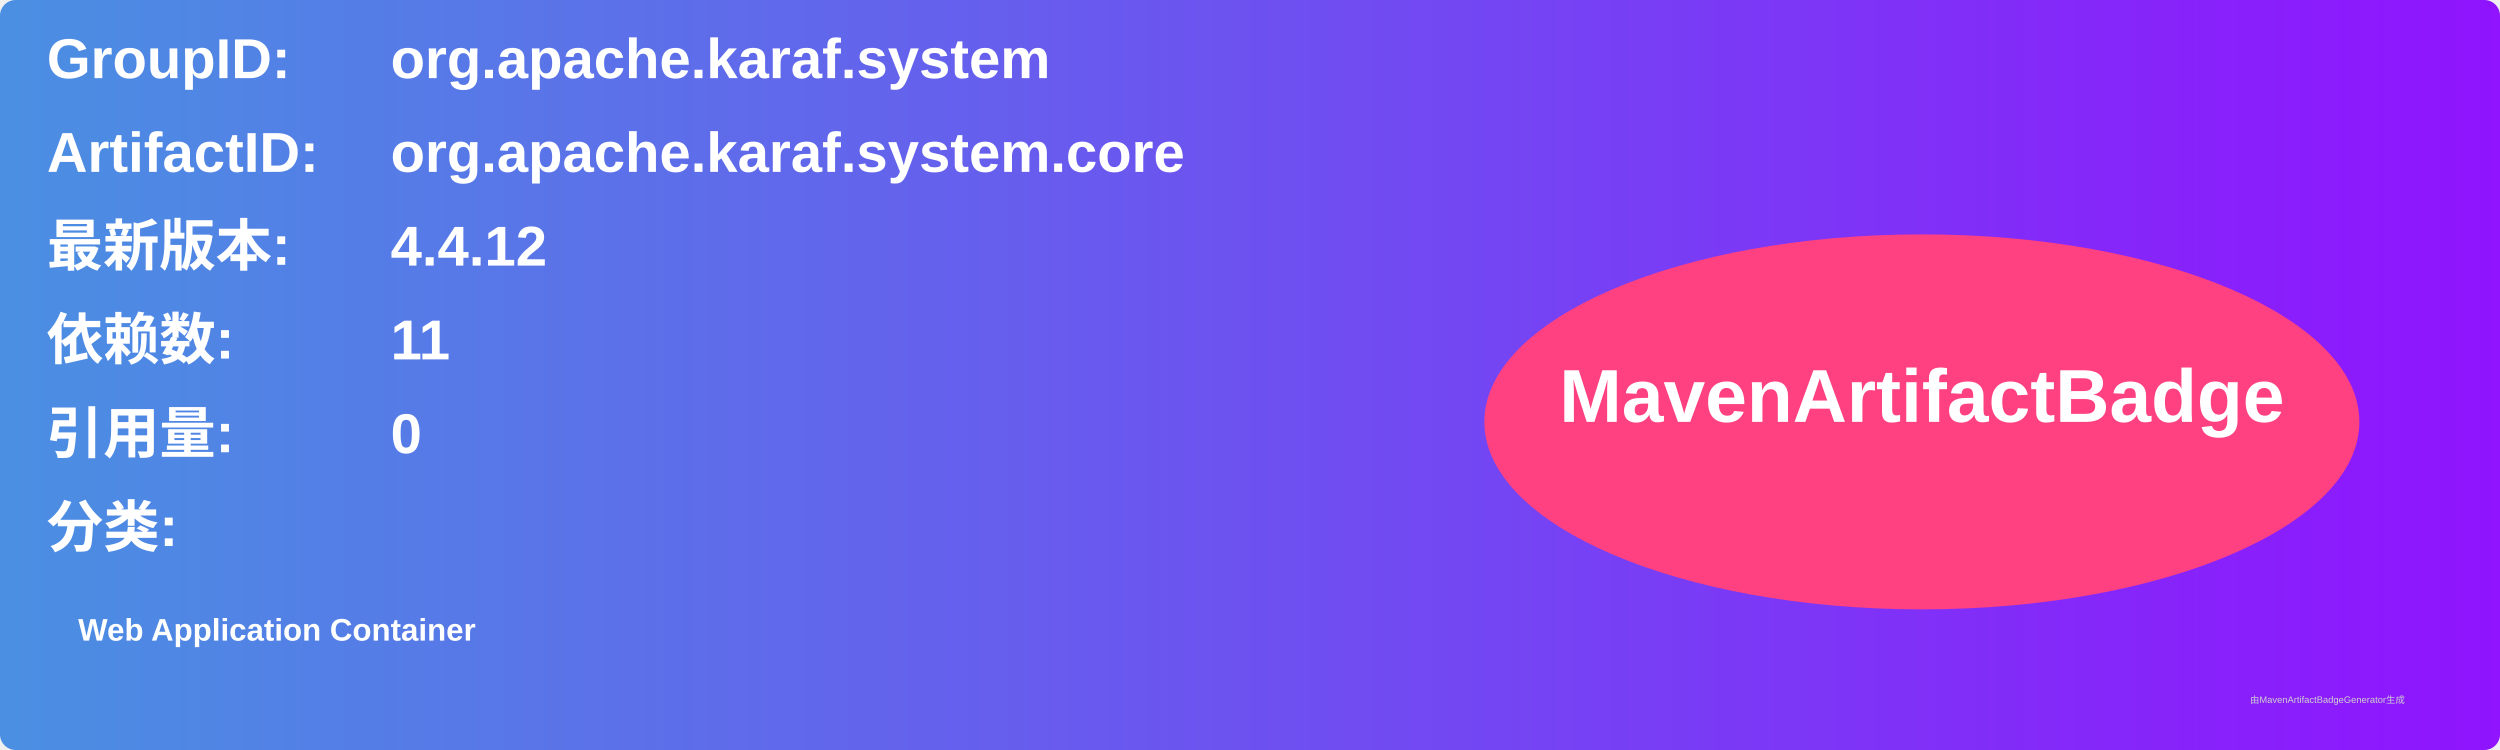
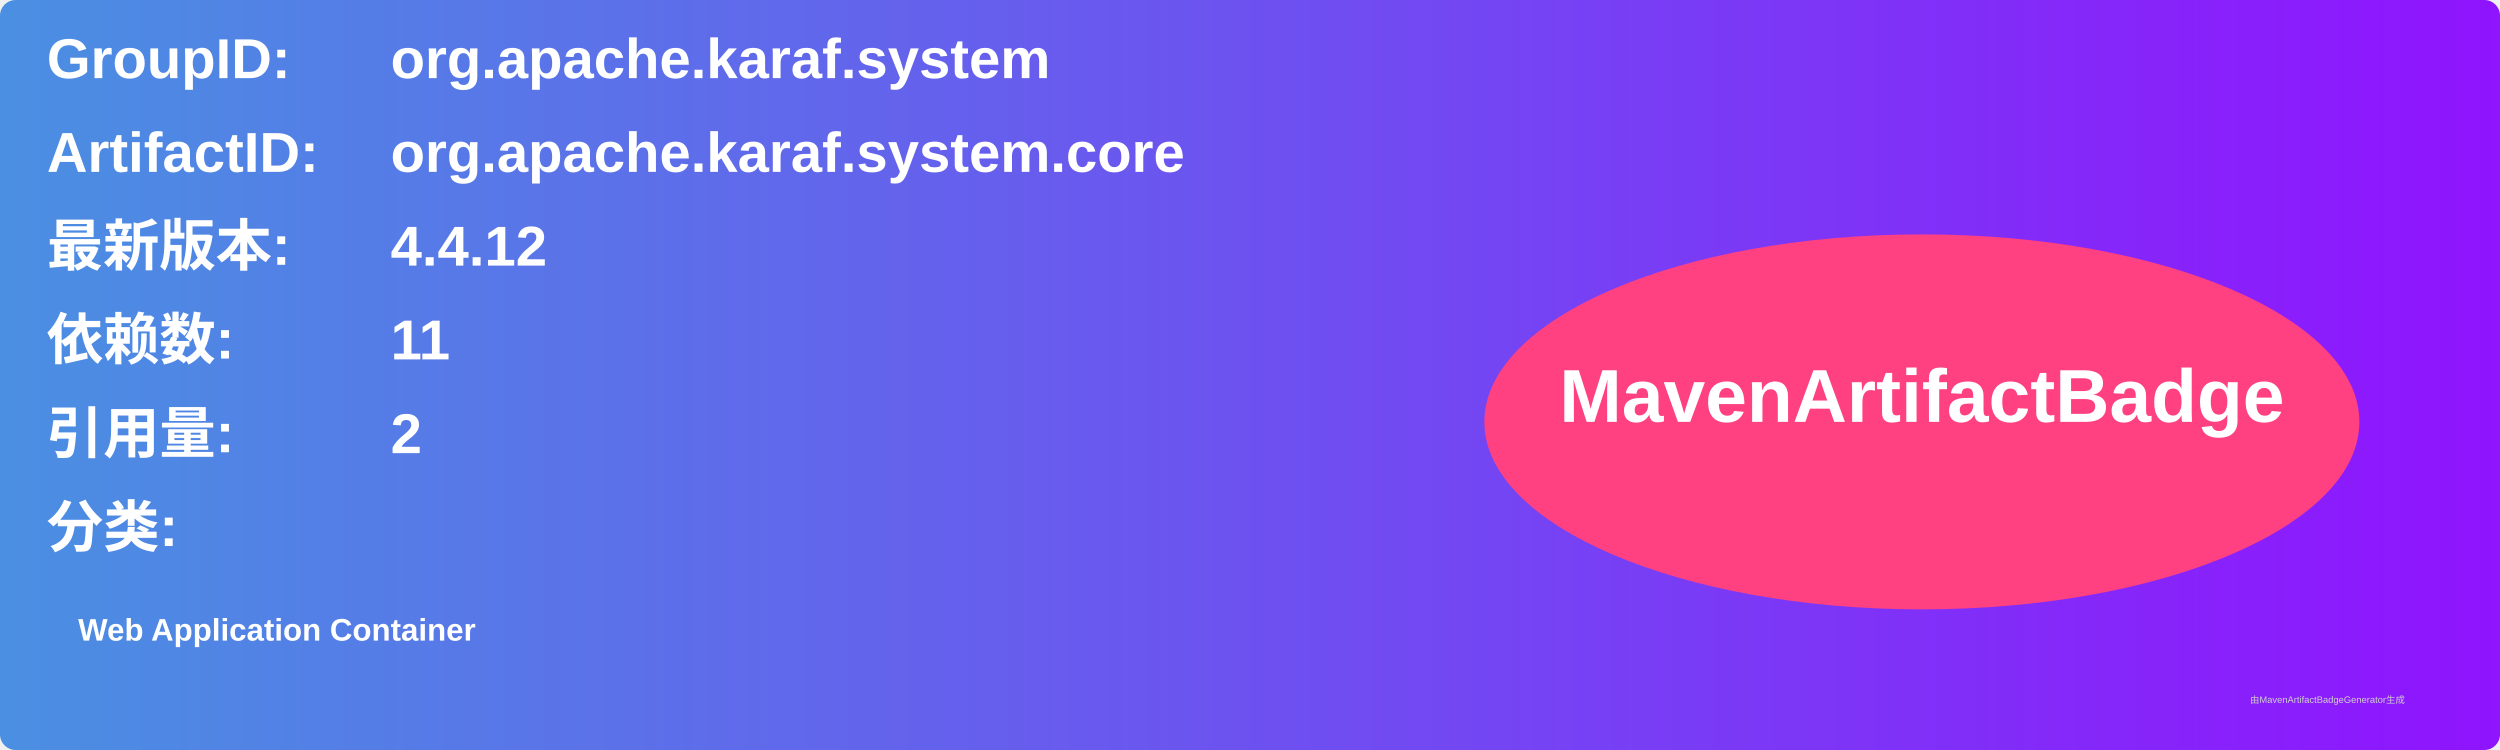
<svg xmlns="http://www.w3.org/2000/svg" width="800" height="240" viewBox="0 0 800 240">
  <linearGradient id="grad" x1="0%" y1="0%" x2="100%" y2="0%">
    <stop offset="0%" stop-color="#4a90e2" />
    <stop offset="100%" stop-color="#9013fe" />
  </linearGradient>
  <rect width="100%" height="100%" rx="5" ry="5" fill="url(#grad)" />
  <g transform="translate(15, 15)">
    <text x="0" y="10" font-family="Arial" font-size="18" fill="white" font-weight="bold" width="260">GroupID:</text>
    <text x="110" y="10" font-family="Arial" font-size="18" fill="white" font-weight="bold" width="460">org.apache.karaf.system</text>
    <text x="0" y="40" font-family="Arial" font-size="18" fill="white" font-weight="bold" width="260">ArtifactID:</text>
    <text x="110" y="40" font-family="Arial" font-size="18" fill="white" font-weight="bold" width="460">org.apache.karaf.system.core</text>
    <text x="0" y="70" font-family="Arial" font-size="18" fill="white" font-weight="bold">最新版本:</text>
    <text x="110" y="70" font-family="Arial" font-size="18" fill="white" font-weight="bold">
      <tspan font-weight="bold">4.4.12</tspan>
    </text>
    <text x="0" y="100" font-family="Arial" font-size="18" fill="white" font-weight="bold">依赖数: </text>
    <text x="110" y="100" font-family="Arial" font-size="18" fill="white">
      <tspan font-weight="bold">11</tspan>
    </text>
    <text x="0" y="130" font-family="Arial" font-size="18" fill="white" font-weight="bold">引用量: </text>
    <text x="110" y="130" font-family="Arial" font-size="18" fill="white">
-       <tspan font-weight="bold">0</tspan>
+       <tspan font-weight="bold">2</tspan>
    </text>
    <text x="0" y="160" font-family="Arial" font-size="18" fill="white" font-weight="bold">分类:</text>
    <text x="10" y="190" font-family="Arial" font-size="10" fill="white">
      <tspan font-weight="bold">Web Application Container</tspan>
    </text>
    <ellipse cx="600" cy="120" rx="140" ry="60" fill="#ff4081" />
    <text x="600" y="120" text-anchor="middle" font-family="Arial" font-size="24" fill="white" font-weight="bold">MavenArtifactBadge</text>
  </g>
  <text x="720" y="225" font-family="Arial" font-size="3" fill="#d0d0d0">由MavenArtifactBadgeGenerator生成</text>
</svg>
